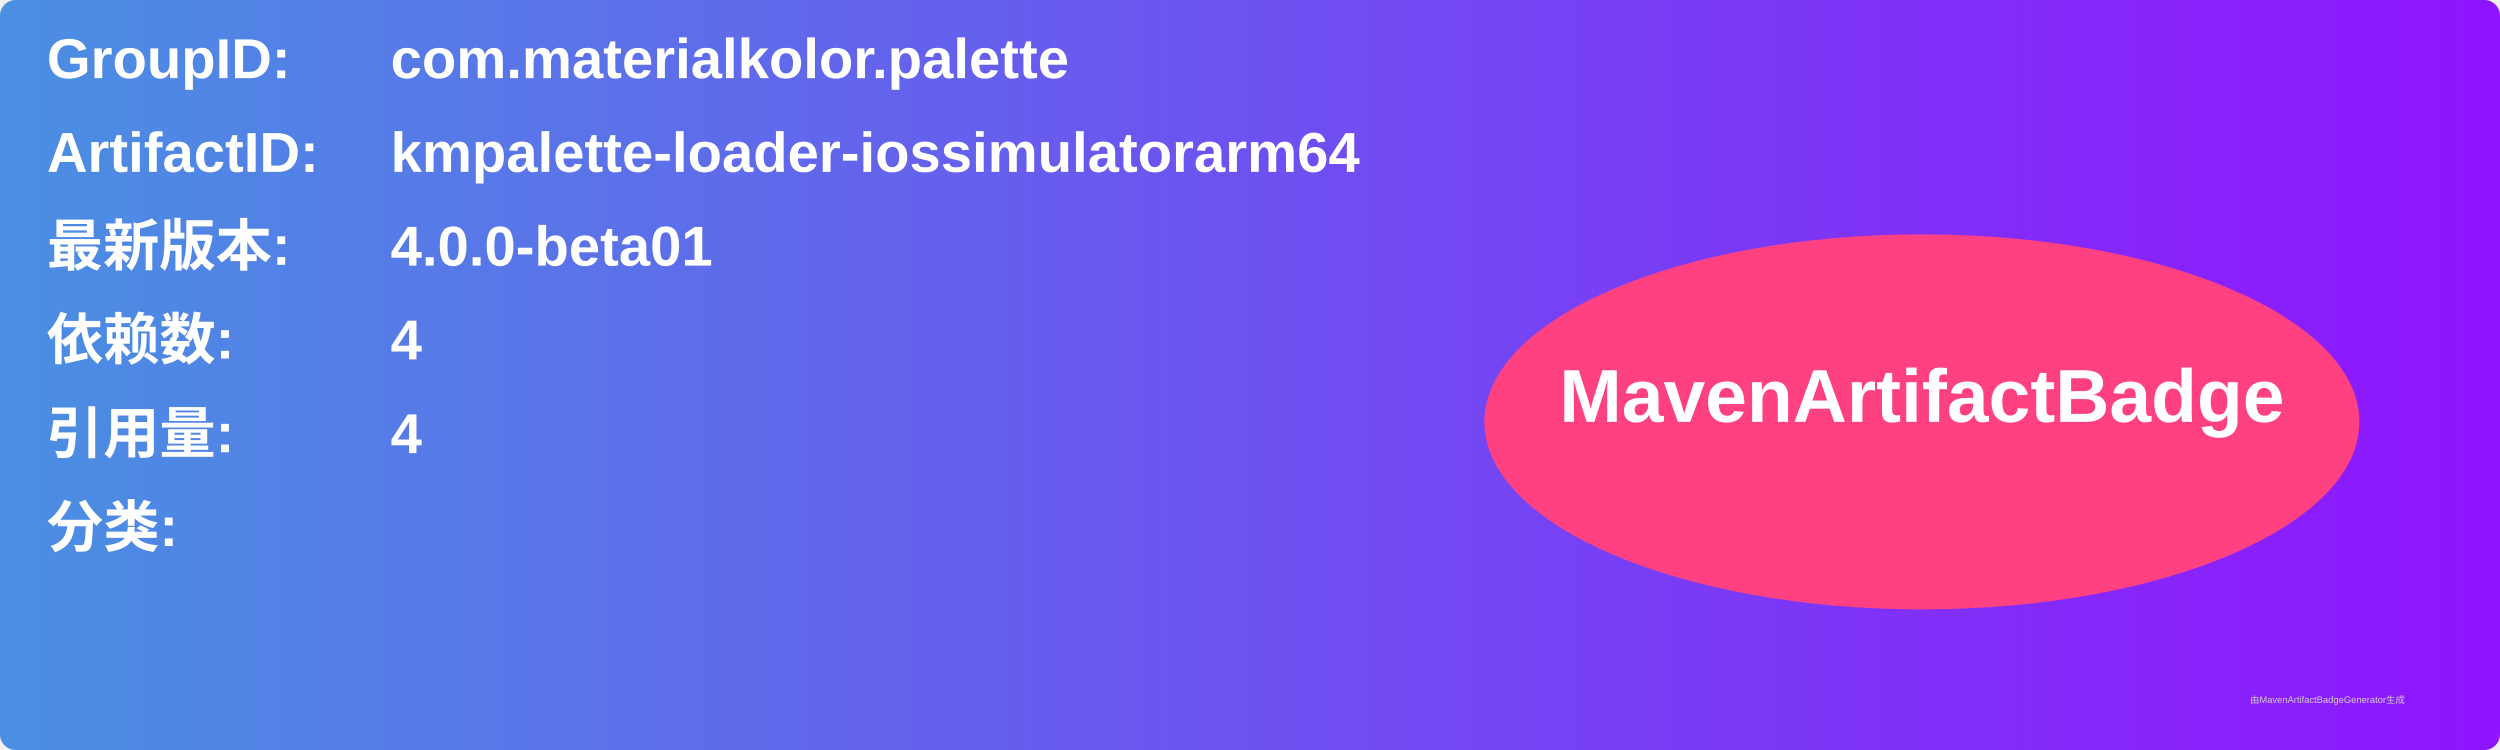
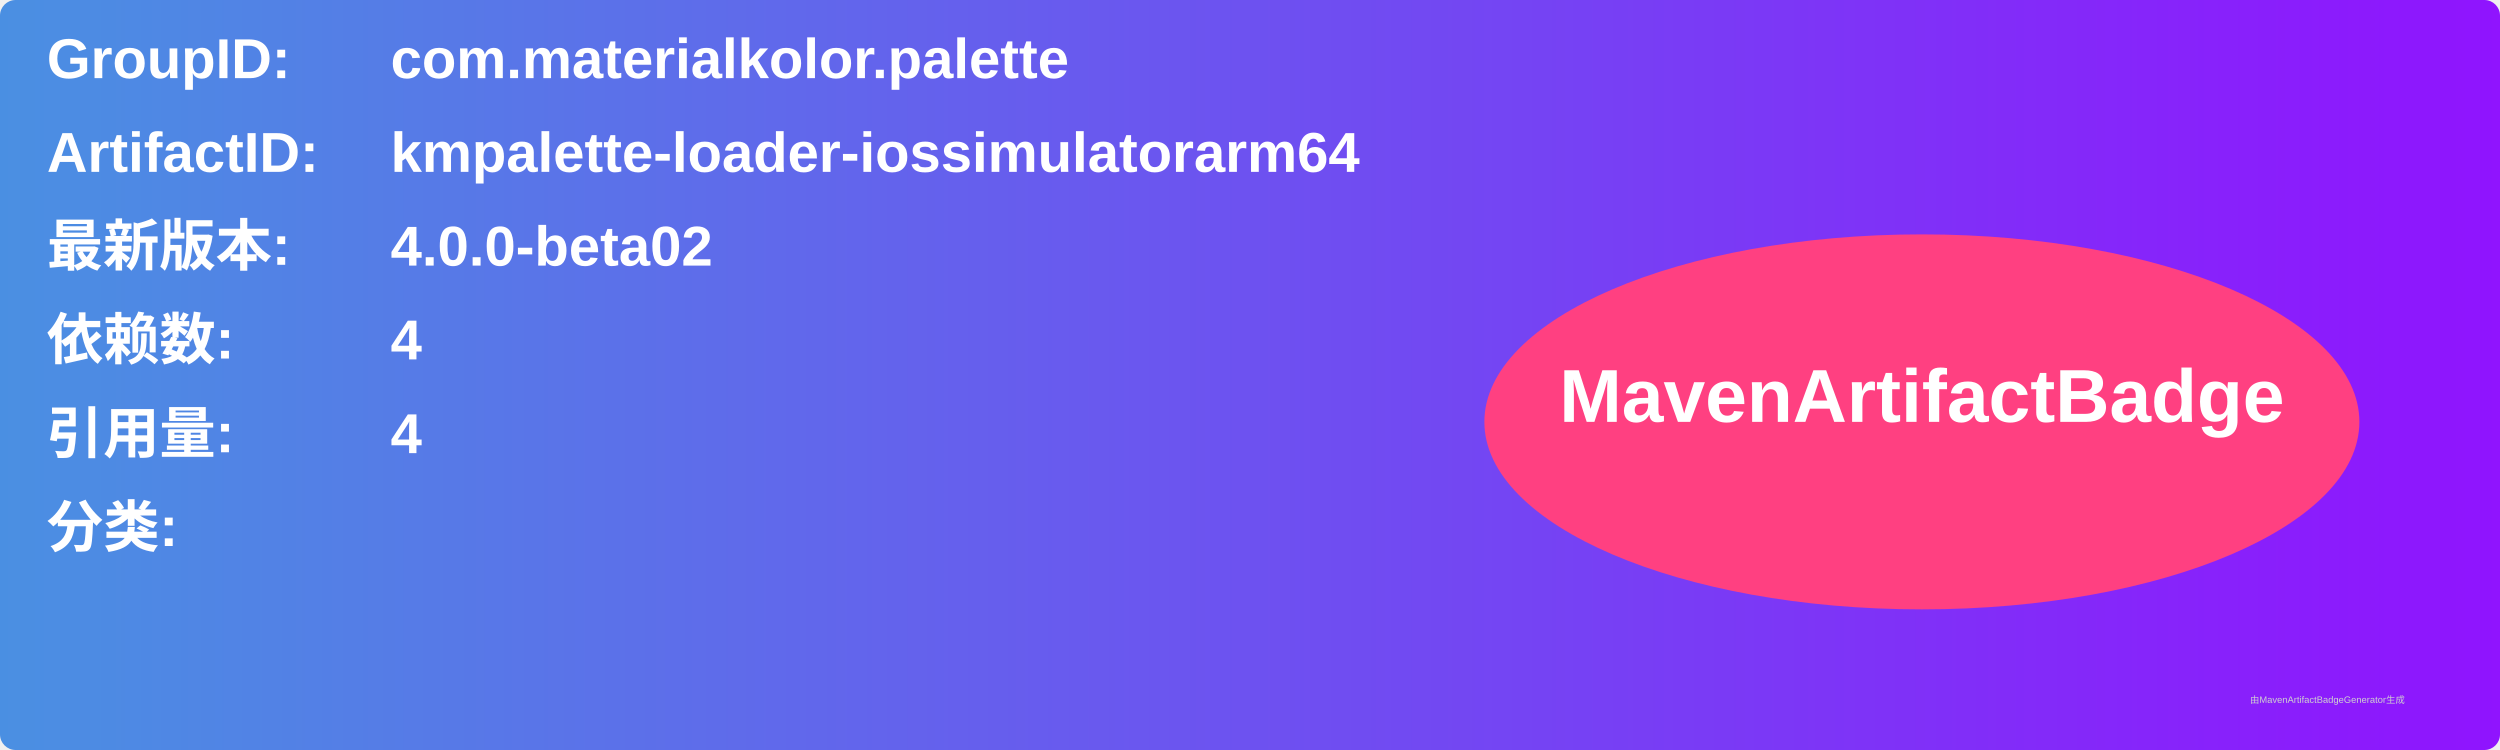
<svg xmlns="http://www.w3.org/2000/svg" width="800" height="240" viewBox="0 0 800 240">
  <linearGradient id="grad" x1="0%" y1="0%" x2="100%" y2="0%">
    <stop offset="0%" stop-color="#4a90e2" />
    <stop offset="100%" stop-color="#9013fe" />
  </linearGradient>
  <rect width="100%" height="100%" rx="5" ry="5" fill="url(#grad)" />
  <g transform="translate(15, 15)">
    <text x="0" y="10" font-family="Arial" font-size="18" fill="white" font-weight="bold" width="260">GroupID:</text>
    <text x="110" y="10" font-family="Arial" font-size="18" fill="white" font-weight="bold" width="460">com.materialkolor.palette</text>
    <text x="0" y="40" font-family="Arial" font-size="18" fill="white" font-weight="bold" width="260">ArtifactID:</text>
    <text x="110" y="40" font-family="Arial" font-size="18" fill="white" font-weight="bold" width="460">kmpalette-loader-iossimulatorarm64</text>
    <text x="0" y="70" font-family="Arial" font-size="18" fill="white" font-weight="bold">最新版本:</text>
    <text x="110" y="70" font-family="Arial" font-size="18" fill="white" font-weight="bold">
-       <tspan font-weight="bold">4.0.0-beta01</tspan>
+       <tspan font-weight="bold">4.0.0-beta02</tspan>
    </text>
    <text x="0" y="100" font-family="Arial" font-size="18" fill="white" font-weight="bold">依赖数: </text>
    <text x="110" y="100" font-family="Arial" font-size="18" fill="white">
      <tspan font-weight="bold">4</tspan>
    </text>
    <text x="0" y="130" font-family="Arial" font-size="18" fill="white" font-weight="bold">引用量: </text>
    <text x="110" y="130" font-family="Arial" font-size="18" fill="white">
      <tspan font-weight="bold">4</tspan>
    </text>
    <text x="0" y="160" font-family="Arial" font-size="18" fill="white" font-weight="bold">分类:</text>
    <text x="10" y="190" font-family="Arial" font-size="10" fill="white">
      <tspan font-weight="bold" />
    </text>
    <ellipse cx="600" cy="120" rx="140" ry="60" fill="#ff4081" />
    <text x="600" y="120" text-anchor="middle" font-family="Arial" font-size="24" fill="white" font-weight="bold">MavenArtifactBadge</text>
  </g>
  <text x="720" y="225" font-family="Arial" font-size="3" fill="#d0d0d0">由MavenArtifactBadgeGenerator生成</text>
</svg>
